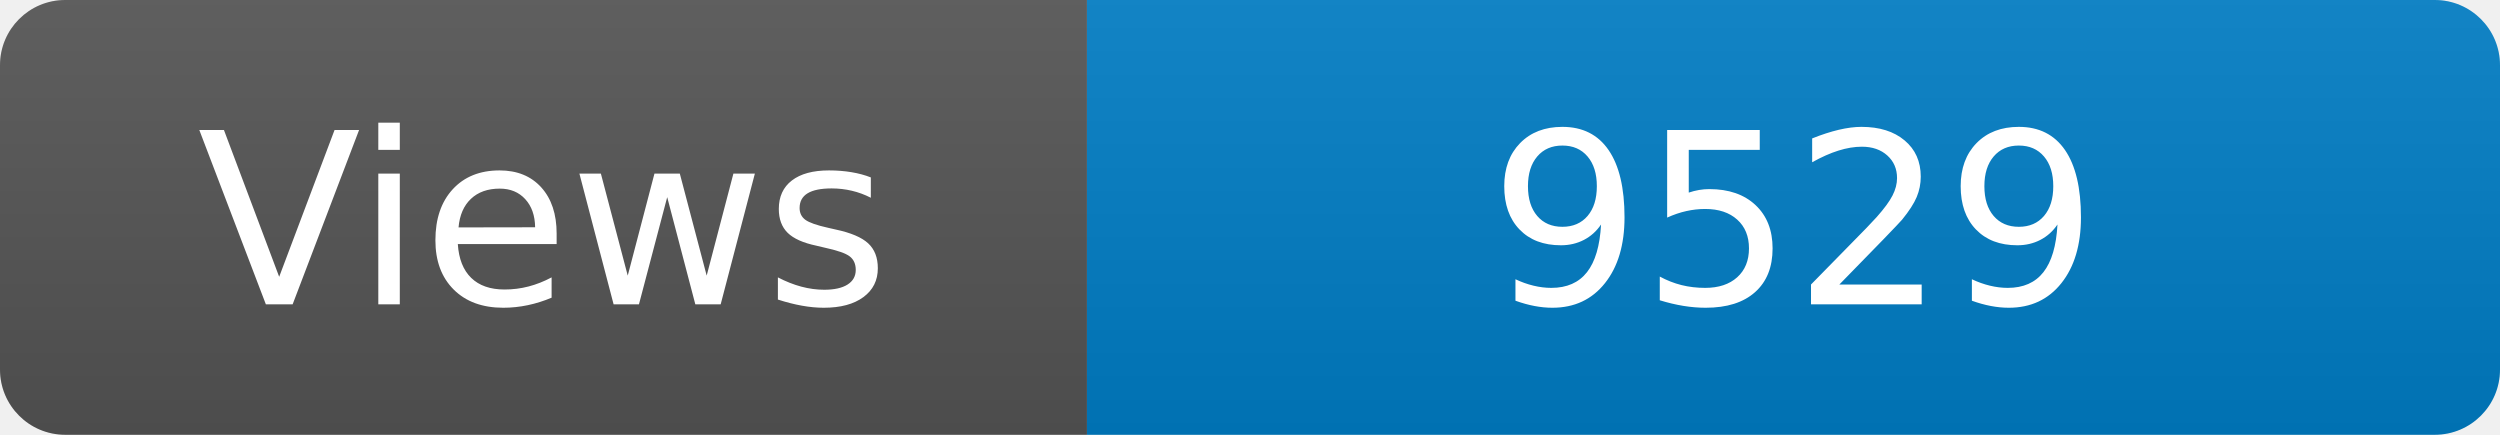
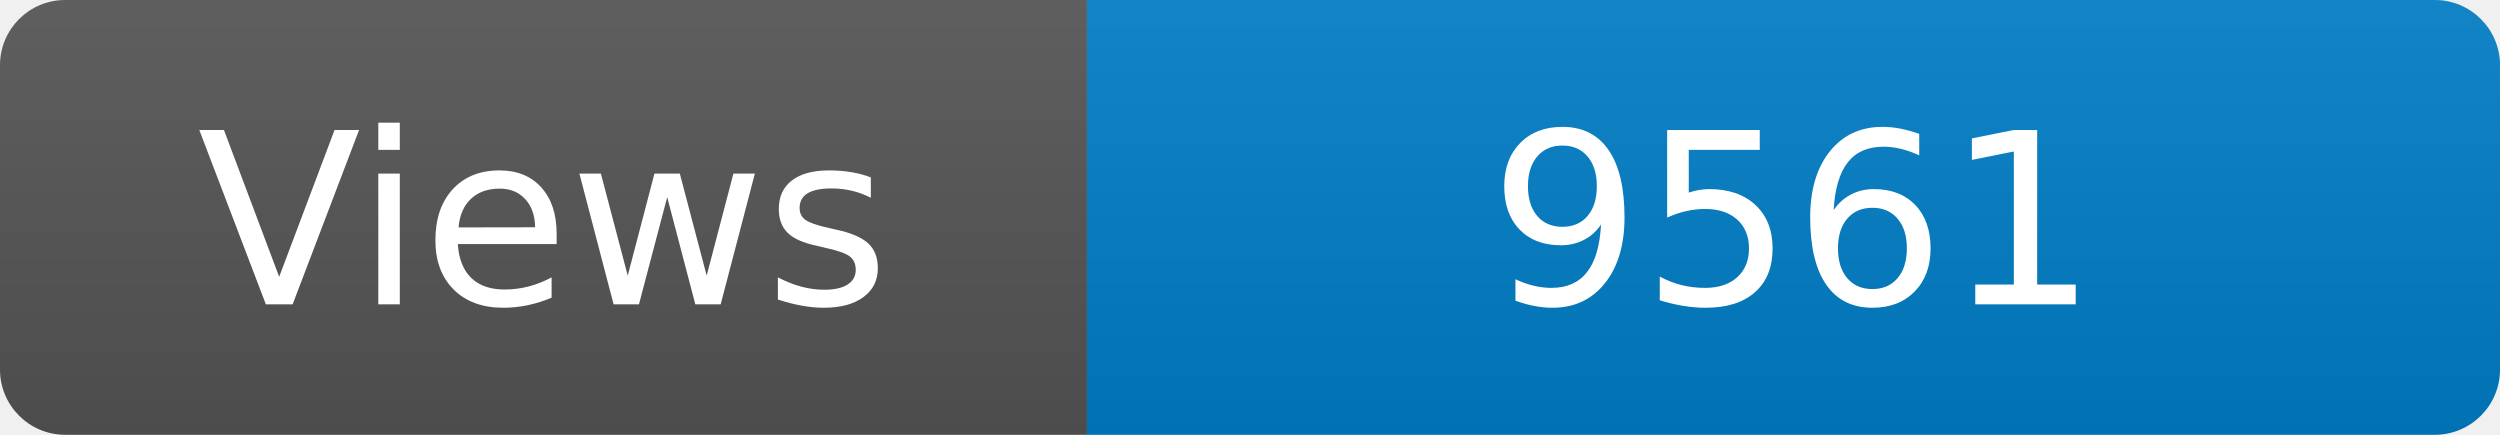
<svg xmlns="http://www.w3.org/2000/svg" width="115" height="20" role="img" aria-label="Maintained?: yes">
  <linearGradient id="s" x2="0" y2="100%">
    <stop offset="0" stop-color="#bbb" stop-opacity=".1" />
    <stop offset="1" stop-opacity=".1" />
  </linearGradient>
  <clipPath id="r">
    <rect width="115" height="20" rx="3" fill="#fff" />
  </clipPath>
  <g clip-path="url(#r)">
    <rect width="50" height="20" fill="#555" />
    <rect x="50" width="160" height="20" fill="#007ec6" />
    <rect width="115" height="20" fill="url(#s)" />
  </g>
  <g fill="#fff" text-anchor="middle" font-family="Verdana,Geneva,DejaVu Sans,sans-serif" font-size="110">
    <text x="250" y="140" transform="scale(.1)" fill="#fff">Views</text>
-     <text x="825" y="140" transform="scale(.1)" fill="#fff">9529</text>
+     <text x="825" y="140" transform="scale(.1)" fill="#fff">9561</text>
  </g>
</svg>
